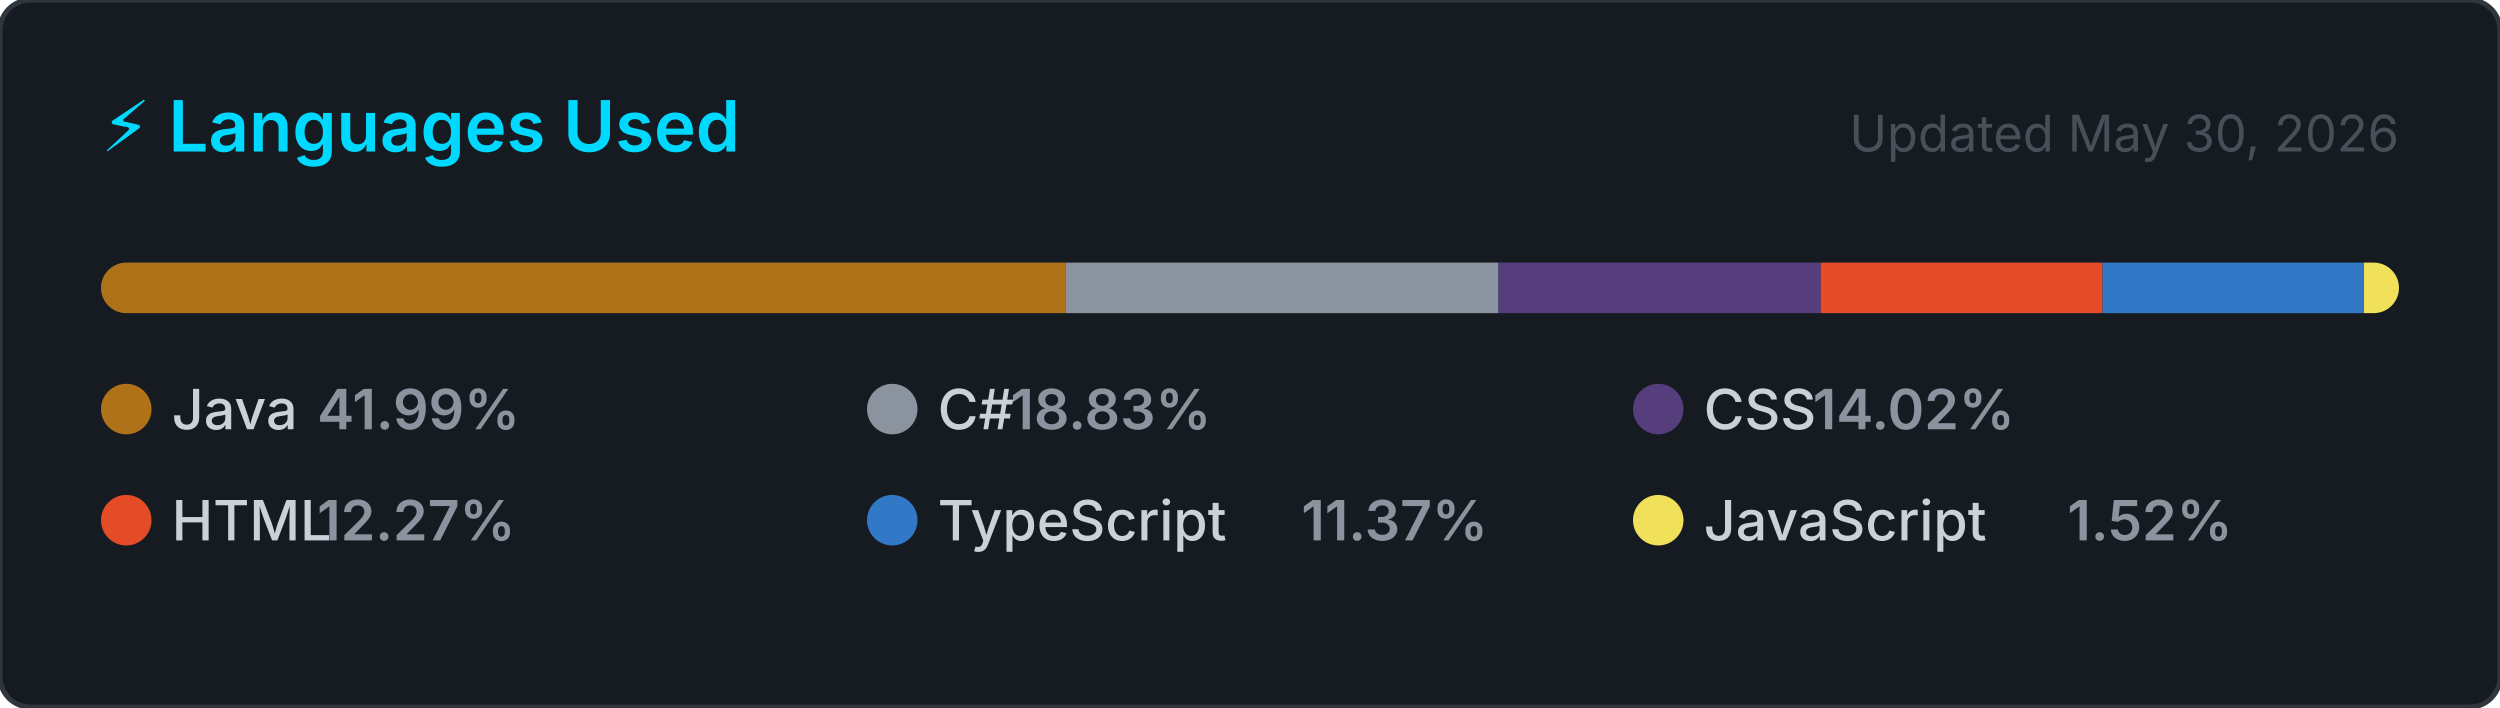
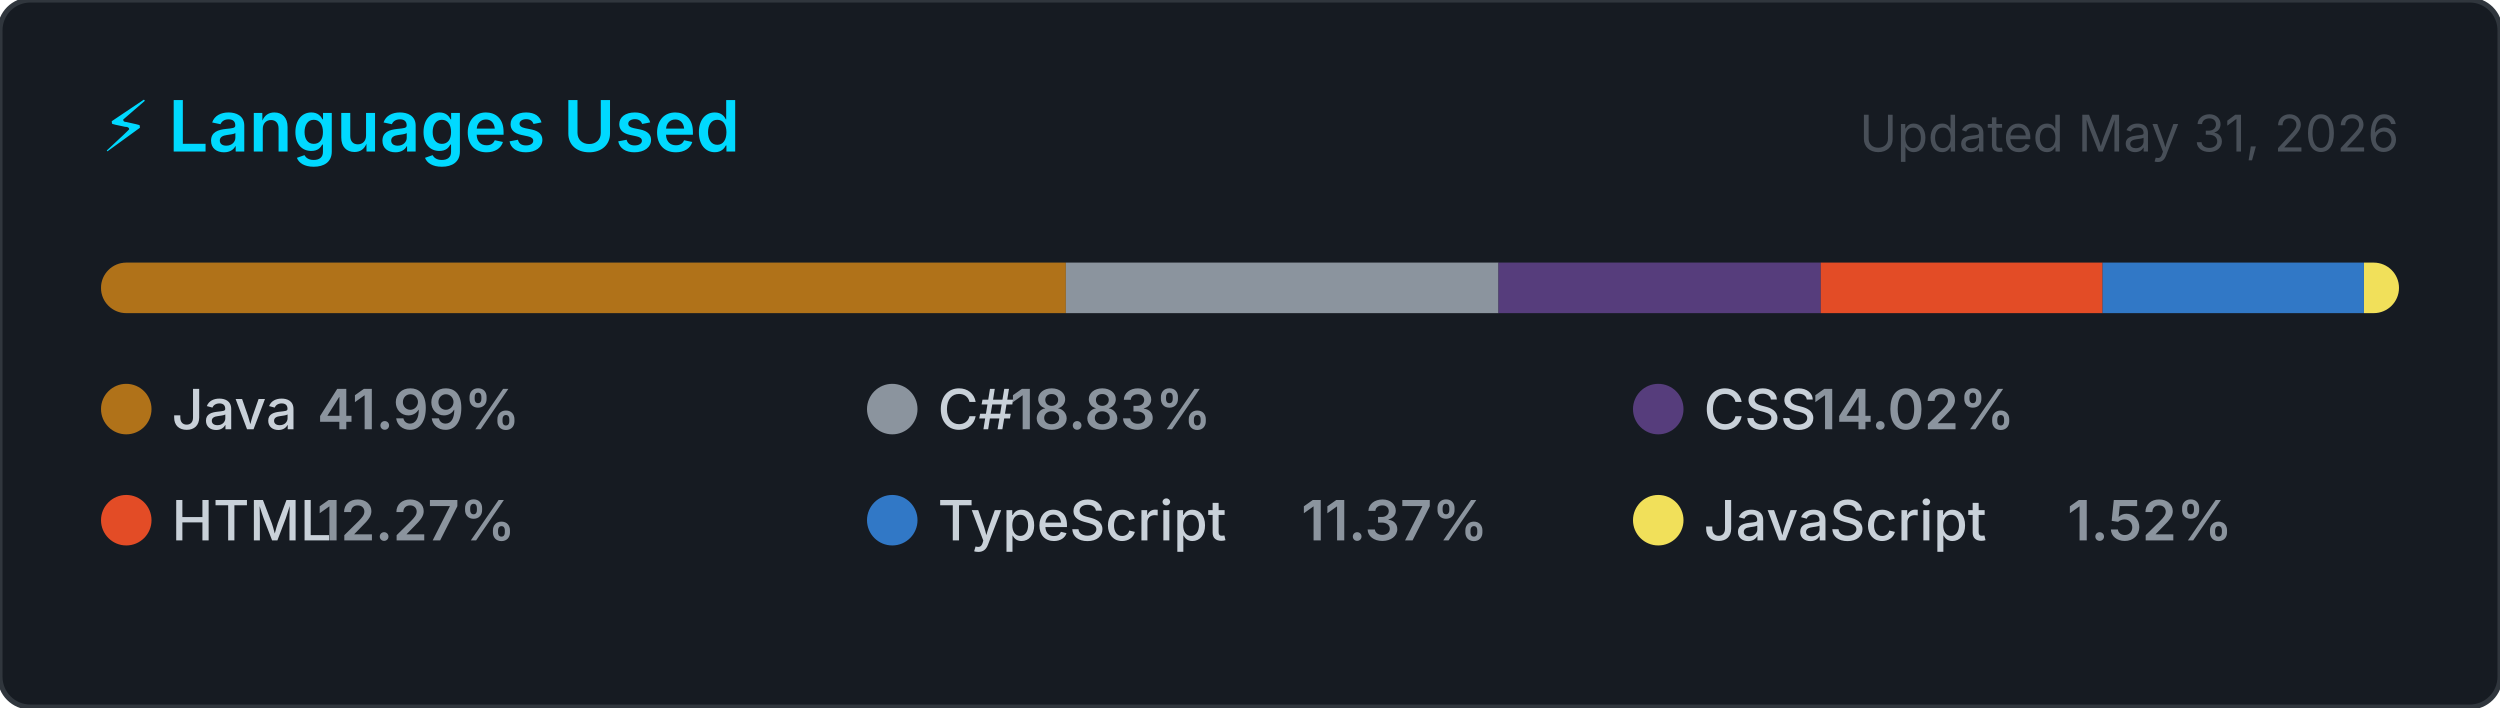
<svg xmlns="http://www.w3.org/2000/svg" width="495" height="140" viewBox="0 0 495 140" role="img" aria-label="Top programming languages for NaXeMate">
  <style>
    .card      { fill: #161b22; stroke: #30363d; stroke-width: 1; }
    .title     { font: 600 14px -apple-system, BlinkMacSystemFont, 'Segoe UI', sans-serif; fill: #00D9FF; }
    .updated   { font: 400 10px -apple-system, BlinkMacSystemFont, 'Segoe UI', sans-serif; fill: #484f58; }
    .lang-name { font: 500 11px -apple-system, BlinkMacSystemFont, 'Segoe UI', sans-serif; fill: #c9d1d9; }
    .lang-pct  { font: 600 11px -apple-system, BlinkMacSystemFont, 'Segoe UI', sans-serif; fill: #8b949e; }
  </style>
  <defs>
    <clipPath id="bar-clip">
      <rect x="20" y="52" width="455" height="10" rx="5" />
    </clipPath>
  </defs>
  <rect width="495" height="140" rx="6" ry="6" class="card" />
  <text x="20" y="30" class="title">⚡ Languages Used</text>
-   <text x="475" y="30" class="updated" text-anchor="end">Updated May 30, 2026</text>
+   <text x="475" y="30" class="updated" text-anchor="end">Updated May 31, 2026</text>
  <rect x="20" y="52" width="455" height="10" rx="5" fill="#21262d" />
  <g clip-path="url(#bar-clip)">
    <rect x="20.00" y="52" width="191.04" height="10" fill="#b07219" />
    <rect x="211.04" y="52" width="85.66" height="10" fill="#8b949e" />
    <rect x="296.70" y="52" width="63.81" height="10" fill="#563d7c" />
    <rect x="360.51" y="52" width="55.81" height="10" fill="#e34c26" />
    <rect x="416.31" y="52" width="51.75" height="10" fill="#3178c6" />
    <rect x="468.07" y="52" width="6.93" height="10" fill="#f1e05a" />
  </g>
  <g transform="translate(20, 76)">
    <circle cx="5" cy="5" r="5" fill="#b07219" />
    <text x="14" y="9" class="lang-name">Java</text>
    <text x="14" y="9" class="lang-pct" dx="28.8">41.99%</text>
  </g>
  <g transform="translate(171.6667, 76)">
    <circle cx="5" cy="5" r="5" fill="#8b949e" />
    <text x="14" y="9" class="lang-name">C#</text>
    <text x="14" y="9" class="lang-pct" dx="14.4">18.83%</text>
  </g>
  <g transform="translate(323.3333, 76)">
    <circle cx="5" cy="5" r="5" fill="#563d7c" />
    <text x="14" y="9" class="lang-name">CSS</text>
    <text x="14" y="9" class="lang-pct" dx="21.6">14.02%</text>
  </g>
  <g transform="translate(20, 98)">
    <circle cx="5" cy="5" r="5" fill="#e34c26" />
    <text x="14" y="9" class="lang-name">HTML</text>
    <text x="14" y="9" class="lang-pct" dx="28.8">12.27%</text>
  </g>
  <g transform="translate(171.6667, 98)">
    <circle cx="5" cy="5" r="5" fill="#3178c6" />
    <text x="14" y="9" class="lang-name">TypeScript</text>
    <text x="14" y="9" class="lang-pct" dx="72">11.37%</text>
  </g>
  <g transform="translate(323.3333, 98)">
    <circle cx="5" cy="5" r="5" fill="#f1e05a" />
    <text x="14" y="9" class="lang-name">JavaScript</text>
    <text x="14" y="9" class="lang-pct" dx="72">1.52%</text>
  </g>
</svg>
